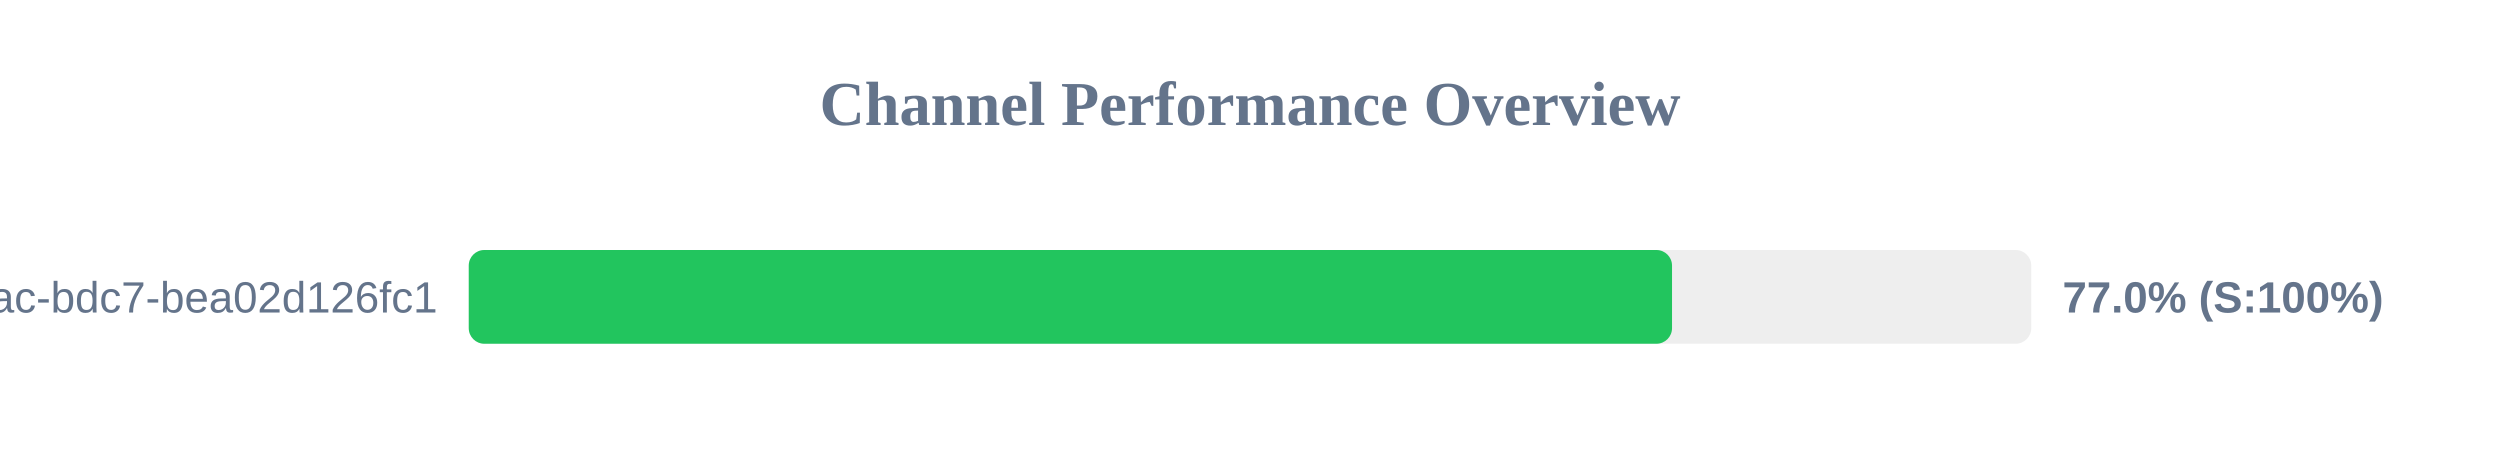
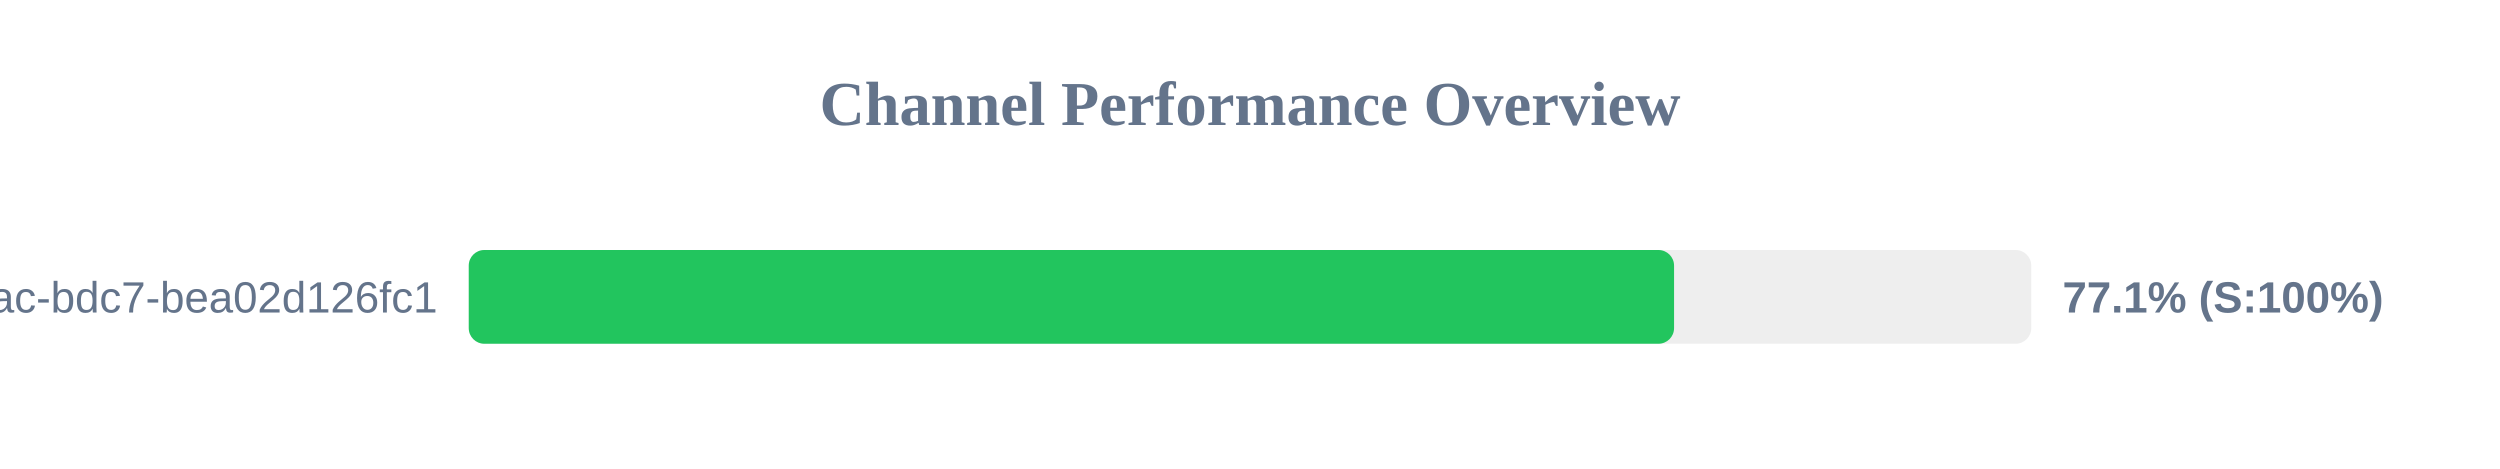
<svg xmlns="http://www.w3.org/2000/svg" width="800" height="150" version="1.1">
  <style>
        .row { font: 14px Arial; fill: #64748b; }
        .score { font: bold 14px Arial; fill: #64748b; }
    </style>
  <text x="400" y="40" text-anchor="middle" font-size="20px" font-weight="bold" fill="#64748b">Channel Performance Overview</text>
  <rect x="150" y="80" width="500" height="30" fill="#eee" rx="5" />
-   <rect x="150" y="80" width="385.05" height="30" fill="#22c55e" rx="5" />
+   <rect x="150" y="80" width="385.7" height="30" fill="#22c55e" rx="5" />
  <text x="140" y="100" text-anchor="end" class="row">?uuid=e31ad3e6-e341-42ac-bdc7-bea02d126fc1</text>
-   <text x="660" y="100" text-anchor="start" class="score">77.0% (S:100%)</text>
+   <text x="660" y="100" text-anchor="start" class="score">77.1% (S:100%)</text>
</svg>
